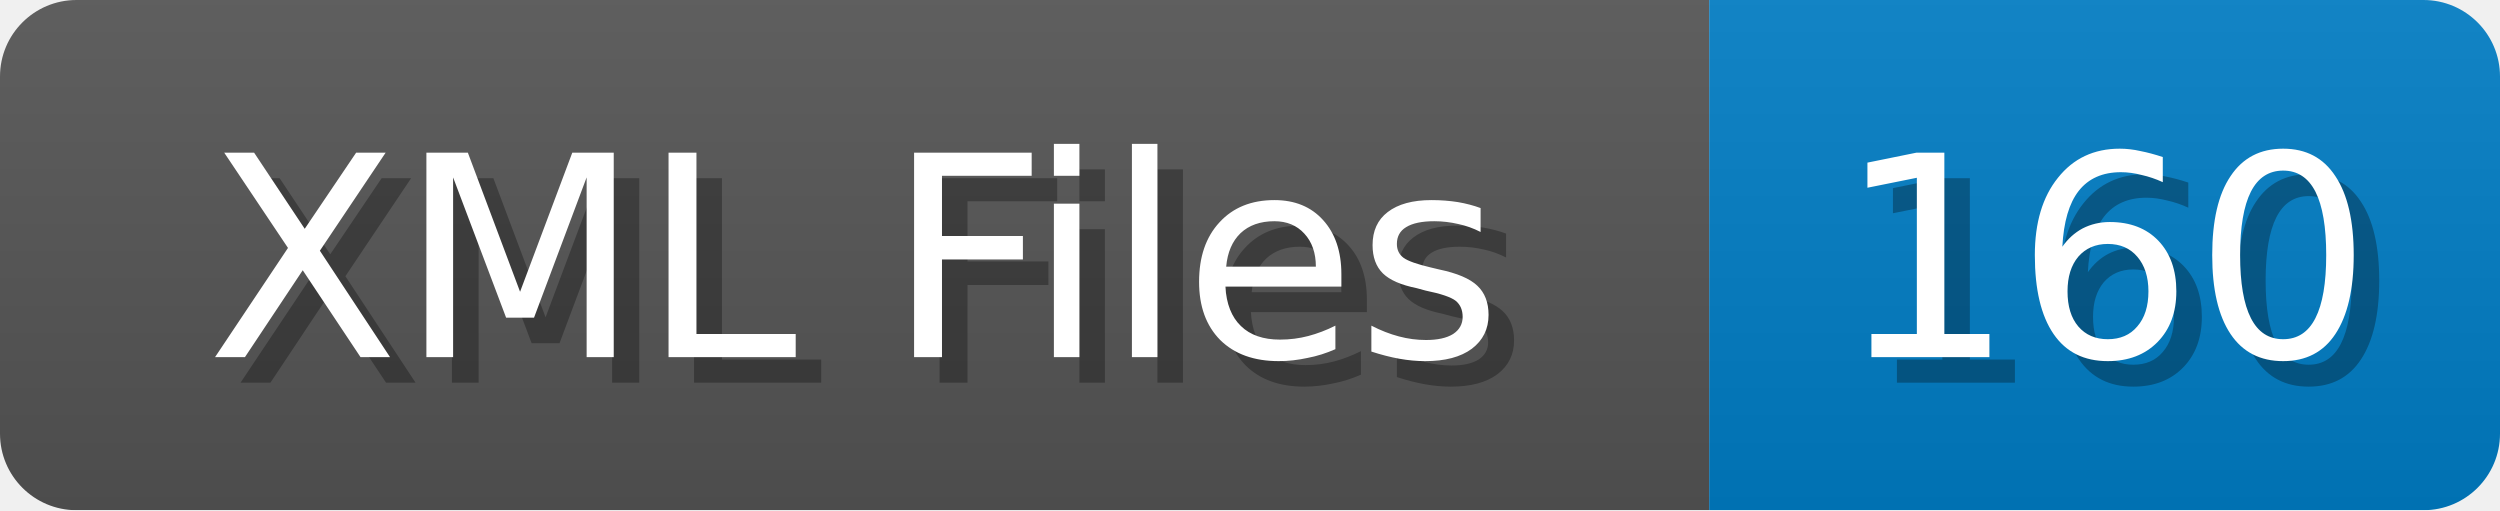
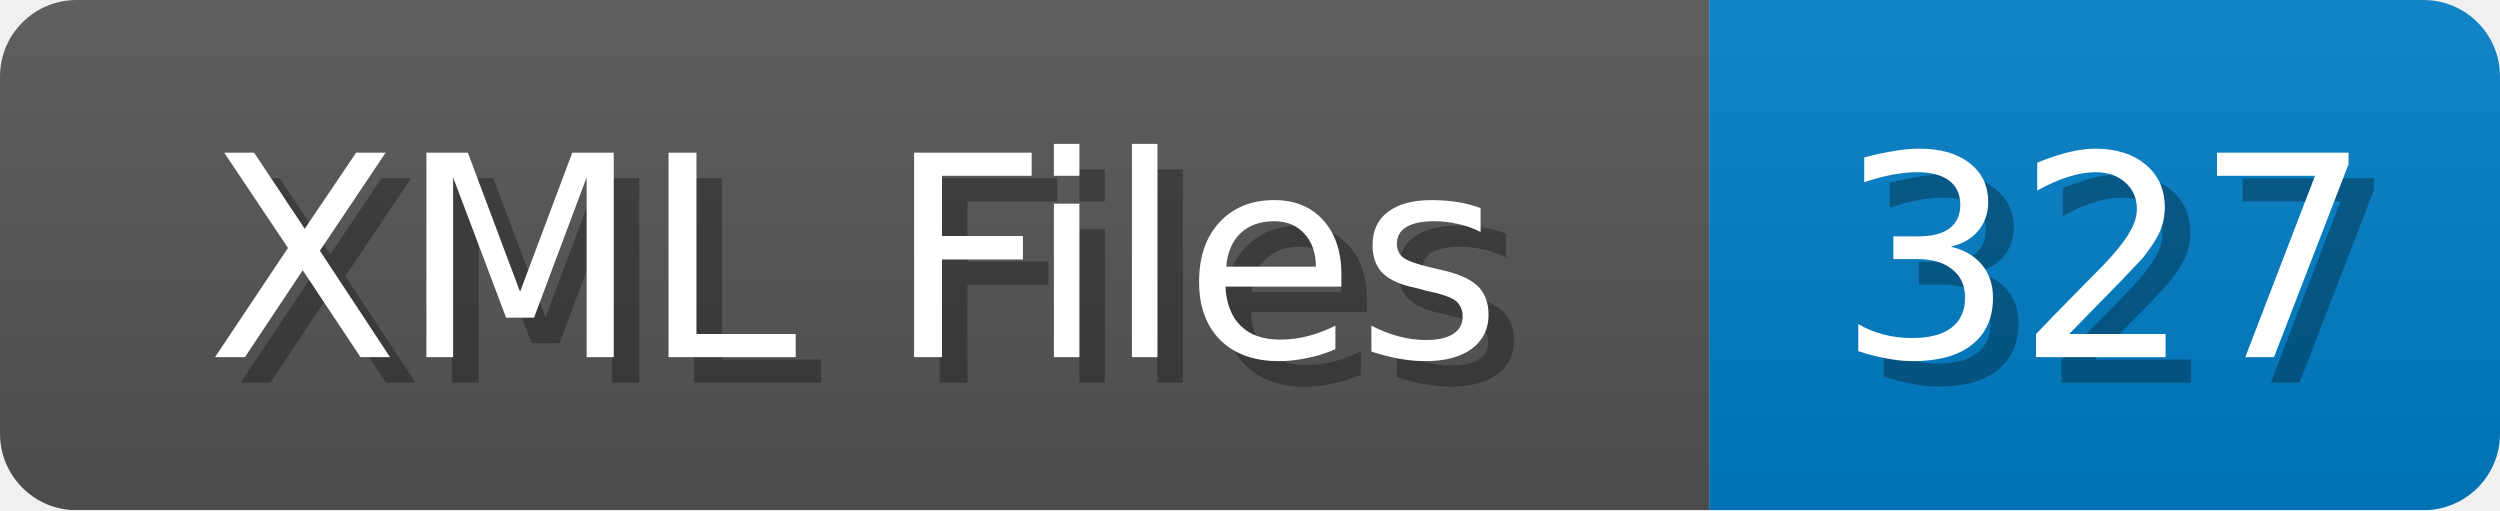
<svg xmlns="http://www.w3.org/2000/svg" width="98" height="20">
  <linearGradient id="b" x2="0" y2="100%">
    <stop offset="0" stop-color="#bbb" stop-opacity=".1" />
    <stop offset="1" stop-opacity=".1" />
  </linearGradient>
  <mask id="anybadge_1">
    <rect width="98" height="20" rx="3" fill="#fff" />
  </mask>
  <g mask="url(#anybadge_1)">
    <path fill="#555" d="M0 0h67v20H0z" />
    <path fill="#007ec6" d="M67 0h31v20H67z" />
    <path fill="url(#b)" d="M0 0h98v20H0z" />
  </g>
  <g fill="#fff" text-anchor="middle" font-family="DejaVu Sans,Verdana,Geneva,sans-serif" font-size="11">
    <text x="34.5" y="15" fill="#010101" fill-opacity=".3">XML Files</text>
    <text x="33.5" y="14">XML Files</text>
  </g>
  <g fill="#fff" text-anchor="middle" font-family="DejaVu Sans,Verdana,Geneva,sans-serif" font-size="11">
-     <text x="83.5" y="15" fill="#010101" fill-opacity=".3">160</text>
-     <text x="82.5" y="14">160</text>
+     <text x="83.5" y="15" fill="#010101" fill-opacity=".3">327</text>
+     <text x="82.5" y="14">327</text>
  </g>
</svg>
